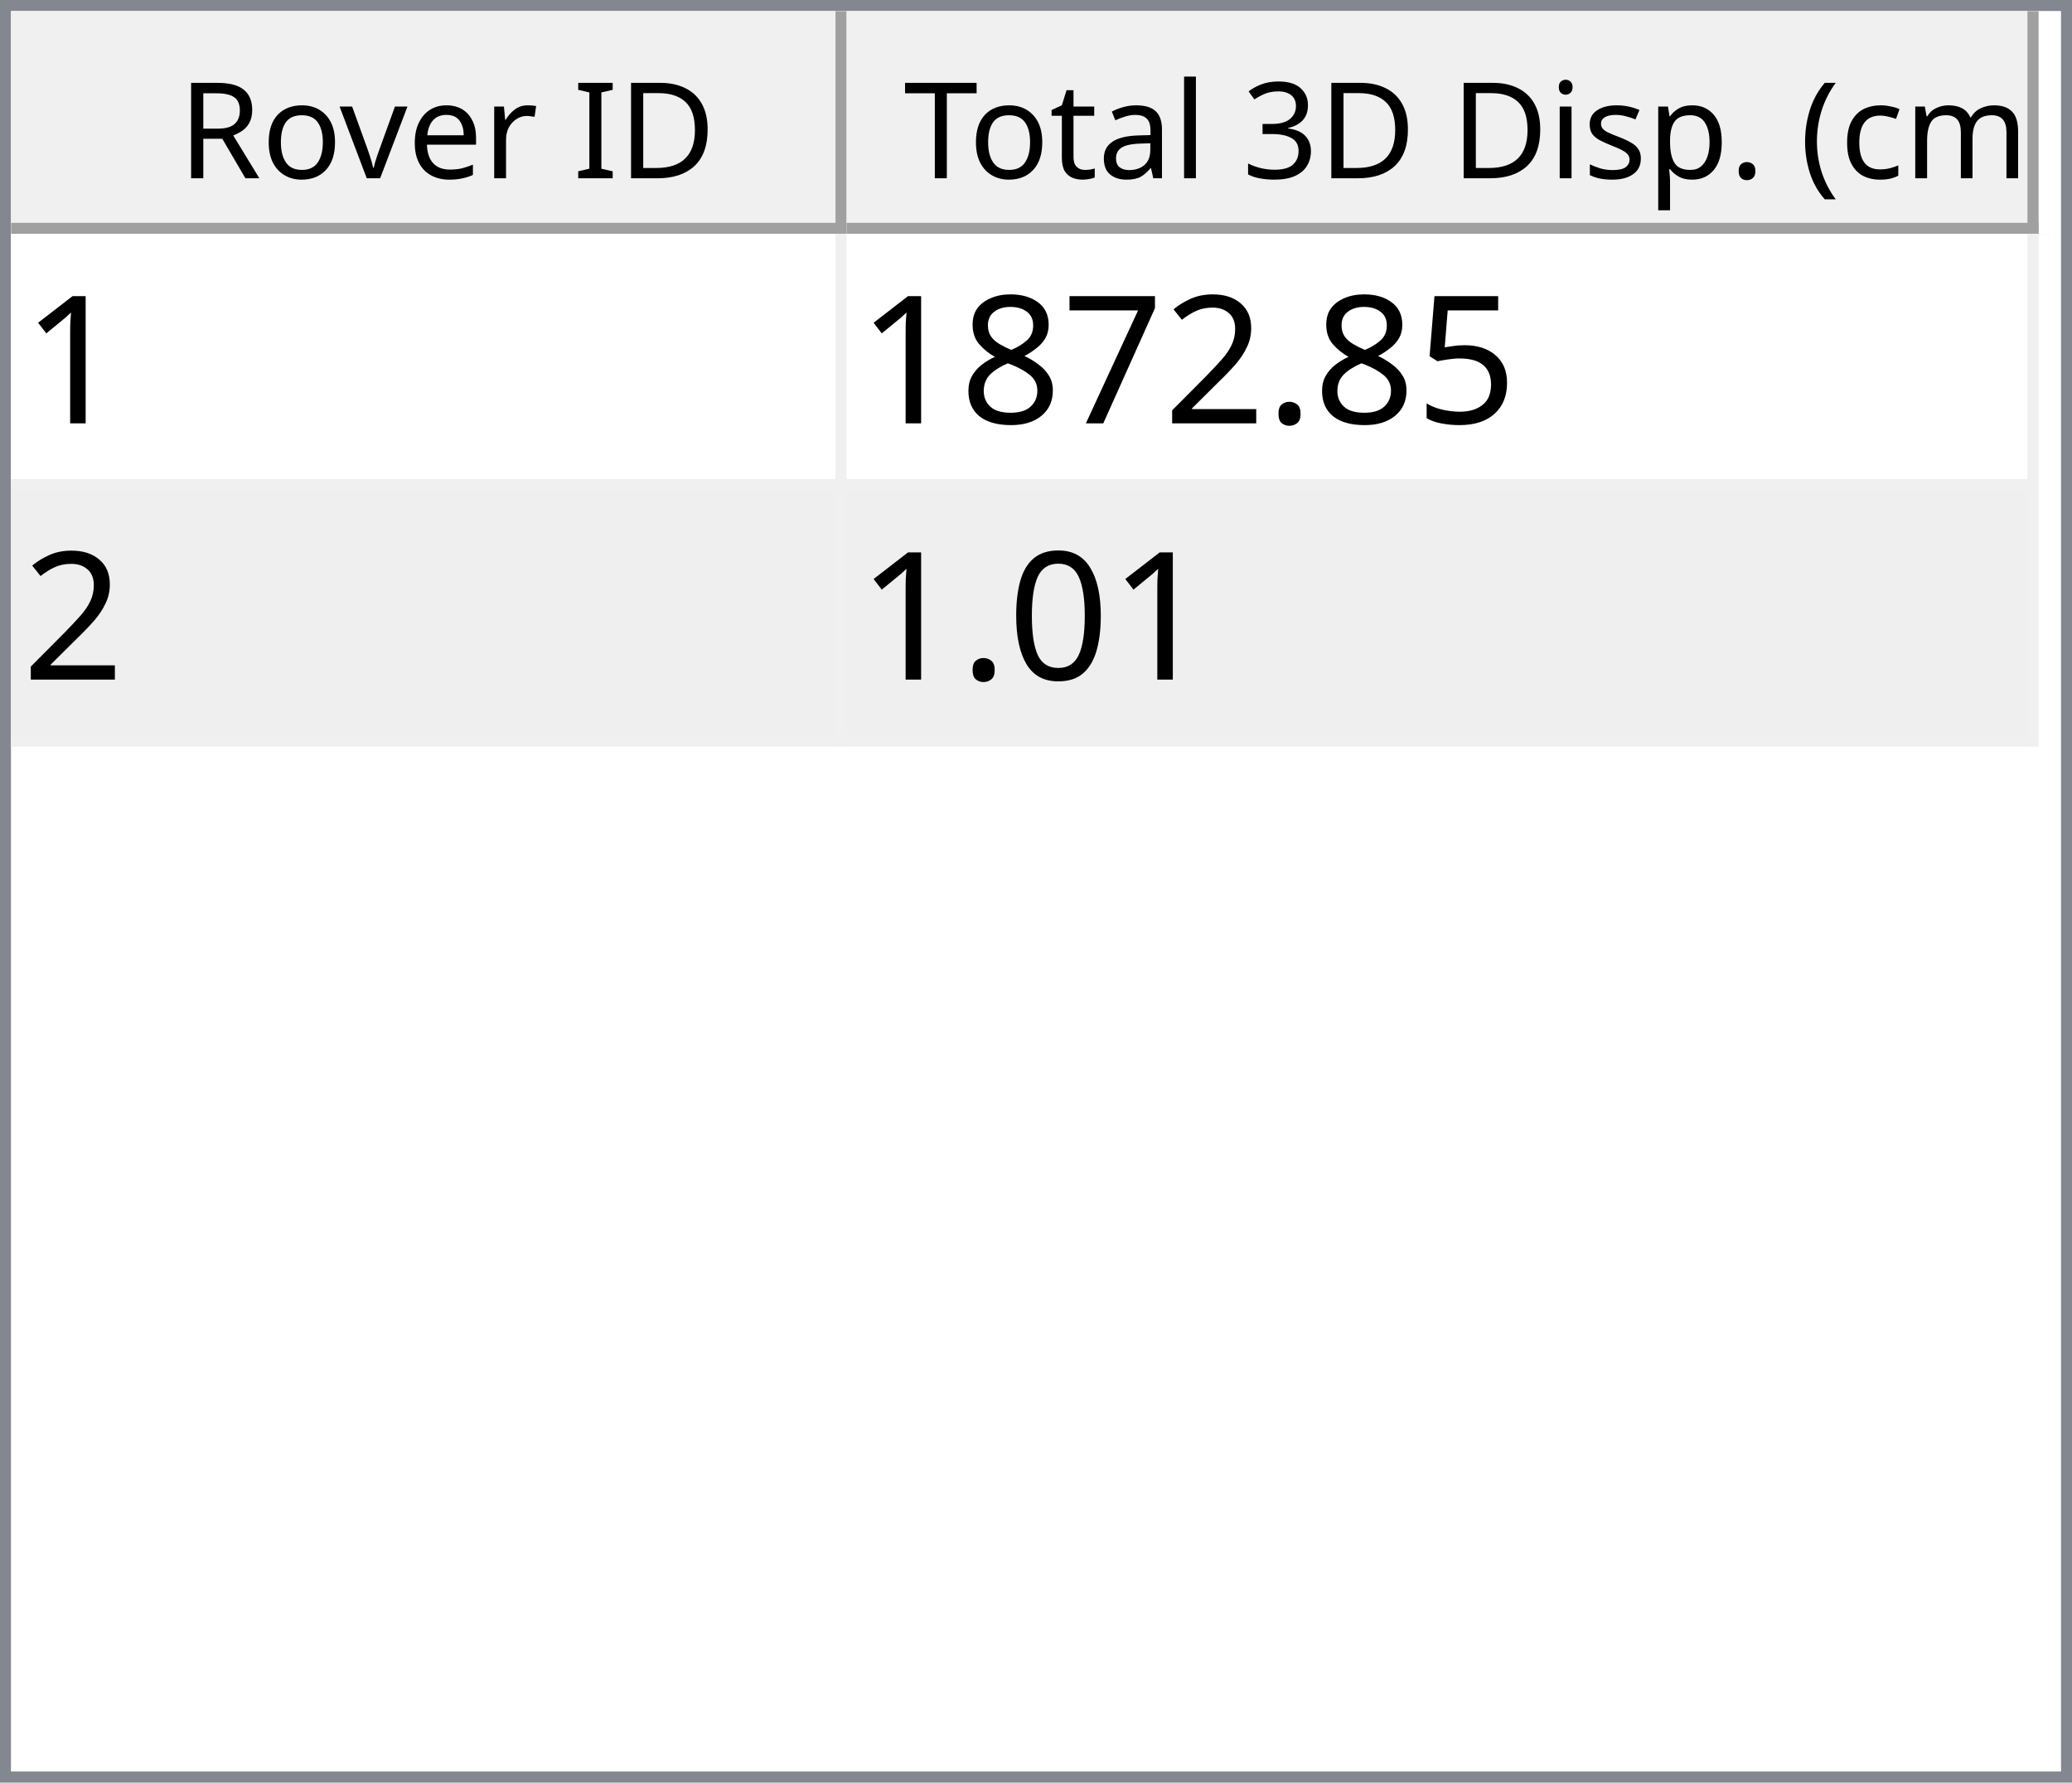
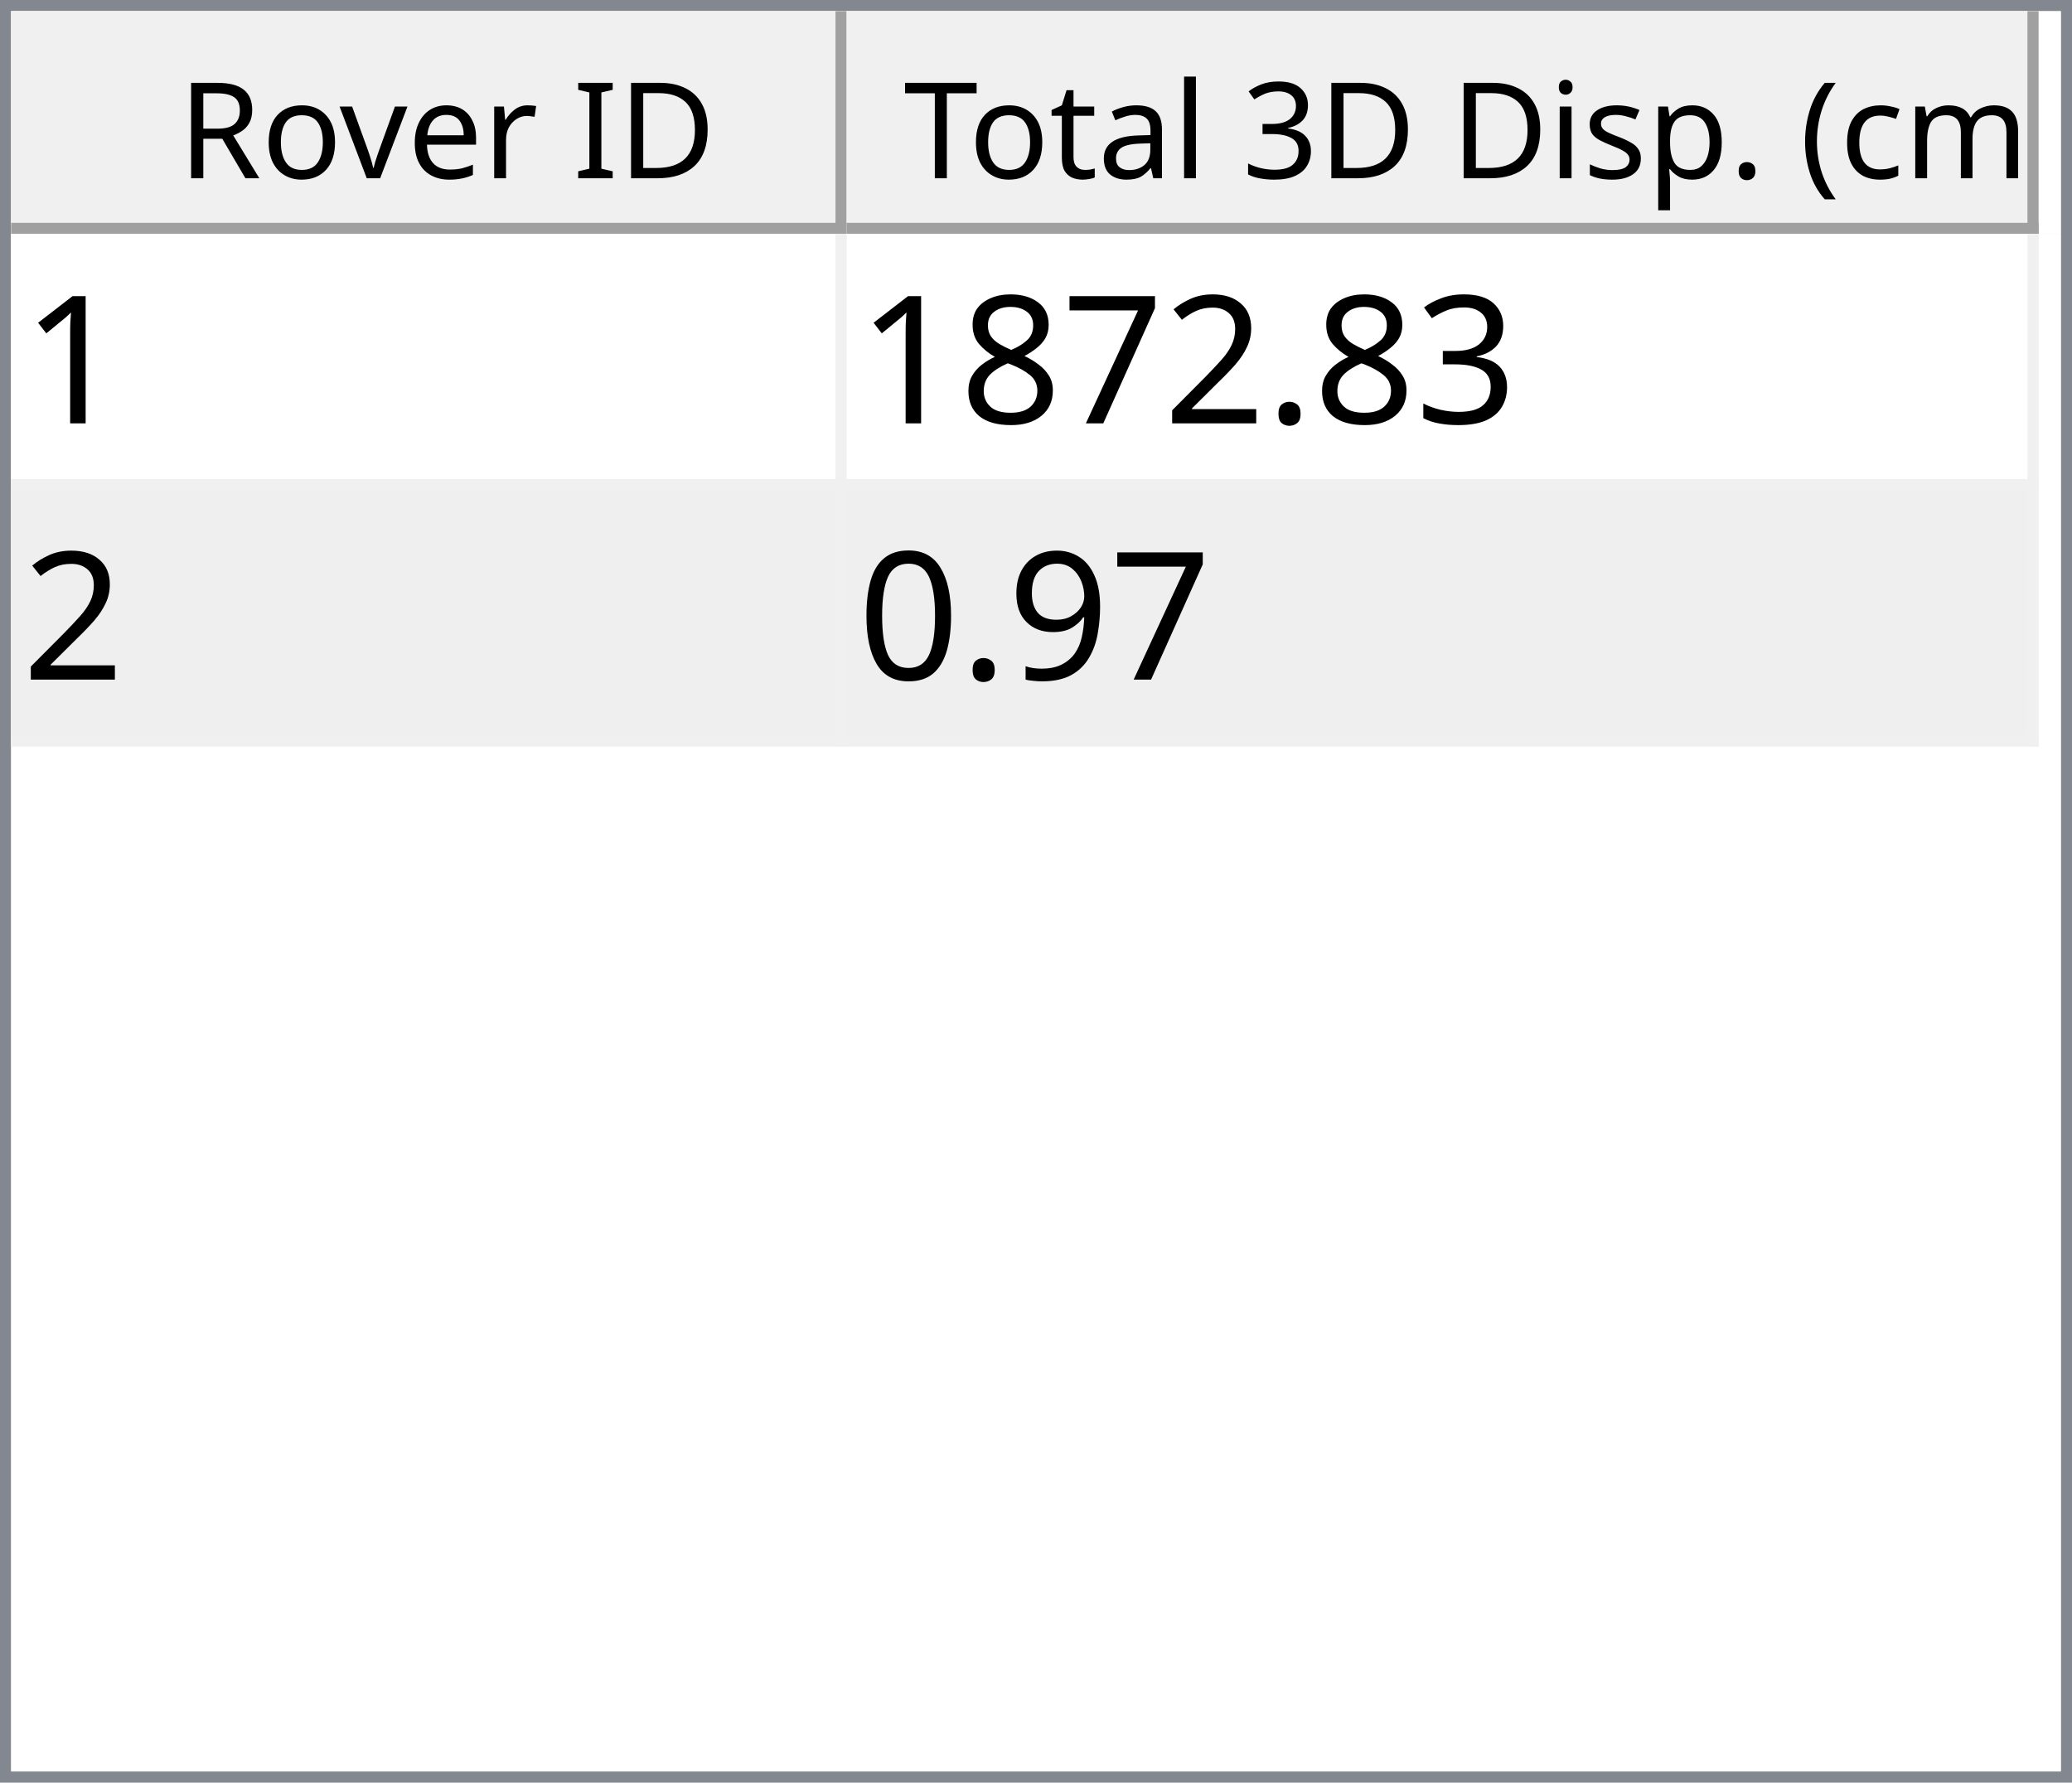
<svg xmlns="http://www.w3.org/2000/svg" style="fill-opacity:1; color-rendering:auto; color-interpolation:auto; text-rendering:auto; stroke:black; stroke-linecap:square; stroke-miterlimit:10; shape-rendering:auto; stroke-opacity:1; fill:black; stroke-dasharray:none; font-weight:normal; stroke-width:1; font-family:'Dialog'; font-style:normal; stroke-linejoin:miter; font-size:12px; stroke-dashoffset:0; image-rendering:auto;" width="186" height="160">
  <defs id="genericDefs" />
  <g>
    <defs id="defs1">
      <clipPath clipPathUnits="userSpaceOnUse" id="clipPath1">
        <path d="M0 0 L186 0 L186 160 L0 160 L0 0 Z" />
      </clipPath>
      <clipPath clipPathUnits="userSpaceOnUse" id="clipPath2">
        <path d="M0 0 L0 160 L186 160 L186 0 Z" />
      </clipPath>
      <clipPath clipPathUnits="userSpaceOnUse" id="clipPath3">
        <path d="M0 0 L0 20 L184 20 L184 0 Z" />
      </clipPath>
      <clipPath clipPathUnits="userSpaceOnUse" id="clipPath4">
        <path d="M0 0 L0 20 L75 20 L75 0 Z" />
      </clipPath>
      <clipPath clipPathUnits="userSpaceOnUse" id="clipPath5">
        <path d="M1 1 L1 19 L74 19 L74 1 Z" />
      </clipPath>
      <clipPath clipPathUnits="userSpaceOnUse" id="clipPath6">
        <path d="M0 0 L0 18 L73 18 L73 0 Z" />
      </clipPath>
      <clipPath clipPathUnits="userSpaceOnUse" id="clipPath7">
        <path d="M-0.5 -0.5 L-0.5 19.5 L74.5 19.5 L74.5 -0.5 Z" />
      </clipPath>
      <clipPath clipPathUnits="userSpaceOnUse" id="clipPath8">
        <path d="M0 0 L0 20 L107 20 L107 0 Z" />
      </clipPath>
      <clipPath clipPathUnits="userSpaceOnUse" id="clipPath9">
        <path d="M1 1 L1 19 L106 19 L106 1 Z" />
      </clipPath>
      <clipPath clipPathUnits="userSpaceOnUse" id="clipPath10">
        <path d="M0 0 L0 18 L105 18 L105 0 Z" />
      </clipPath>
      <clipPath clipPathUnits="userSpaceOnUse" id="clipPath11">
        <path d="M-0.5 -0.5 L-0.5 19.5 L106.5 19.5 L106.5 -0.5 Z" />
      </clipPath>
      <clipPath clipPathUnits="userSpaceOnUse" id="clipPath12">
        <path d="M0 0 L0 138 L184 138 L184 0 Z" />
      </clipPath>
      <clipPath clipPathUnits="userSpaceOnUse" id="clipPath13">
        <path d="M0 0 L0 46 L182 46 L182 0 Z" />
      </clipPath>
      <clipPath clipPathUnits="userSpaceOnUse" id="clipPath14">
        <path d="M-0.5 -0.5 L-0.5 45.5 L181.5 45.5 L181.5 -0.5 Z" />
      </clipPath>
      <clipPath clipPathUnits="userSpaceOnUse" id="clipPath15">
        <path d="M0 0 L0 22 L74 22 L74 0 Z" />
      </clipPath>
      <clipPath clipPathUnits="userSpaceOnUse" id="clipPath16">
        <path d="M0 0 L0 22 L106 22 L106 0 Z" />
      </clipPath>
      <font horiz-adv-x="64.551" id="font1">
        <font-face ascent="107.91" descent="25.098" units-per-em="100" style="font-style:normal; font-family:Segoe UI; font-weight:normal;" />
        <missing-glyph horiz-adv-x="64.551" d="M8.109 0 L8.109 68.266 L56.453 68.266 L56.453 0 L8.109 0 ZM15.328 7.234 L49.219 7.234 L49.219 61.031 L15.328 61.031 L15.328 7.234 Z" />
        <glyph unicode="D" horiz-adv-x="70.117" d="M9.188 0 L9.188 70.016 L28.516 70.016 Q65.531 70.016 65.531 35.891 Q65.531 19.672 55.25 9.836 Q44.969 0 27.734 0 L9.188 0 ZM17.391 62.594 L17.391 7.422 L27.828 7.422 Q41.609 7.422 49.273 14.797 Q56.938 22.172 56.938 35.688 Q56.938 62.594 28.328 62.594 L17.391 62.594 Z" />
        <glyph unicode="I" horiz-adv-x="26.611" d="M17.391 0 L9.188 0 L9.188 70.016 L17.391 70.016 L17.391 0 Z" />
        <glyph unicode=" " horiz-adv-x="27.393" d="" />
        <glyph unicode="r" horiz-adv-x="34.766" d="M34.188 41.891 Q32.078 43.5 28.125 43.5 Q23 43.5 19.555 38.672 Q16.109 33.844 16.109 25.484 L16.109 0 L8.109 0 L8.109 50 L16.109 50 L16.109 39.703 L16.312 39.703 Q18.016 44.969 21.531 47.922 Q25.047 50.875 29.391 50.875 Q32.516 50.875 34.188 50.203 L34.188 41.891 Z" />
        <glyph unicode="e" horiz-adv-x="52.295" d="M48.297 23 L12.984 23 Q13.188 14.656 17.484 10.109 Q21.781 5.562 29.297 5.562 Q37.75 5.562 44.828 11.141 L44.828 3.609 Q38.234 -1.172 27.391 -1.172 Q16.797 -1.172 10.742 5.641 Q4.688 12.453 4.688 24.812 Q4.688 36.469 11.305 43.82 Q17.922 51.172 27.734 51.172 Q37.547 51.172 42.922 44.828 Q48.297 38.484 48.297 27.203 L48.297 23 ZM40.094 29.781 Q40.047 36.719 36.75 40.578 Q33.453 44.438 27.594 44.438 Q21.922 44.438 17.969 40.383 Q14.016 36.328 13.094 29.781 L40.094 29.781 Z" />
        <glyph unicode="v" horiz-adv-x="47.9" d="M47.406 50 L27.484 0 L19.625 0 L0.688 50 L9.469 50 L22.172 13.672 Q23.578 9.672 23.922 6.688 L24.125 6.688 Q24.609 10.453 25.688 13.484 L38.969 50 L47.406 50 Z" />
        <glyph unicode="o" horiz-adv-x="58.594" d="M29 -1.172 Q17.922 -1.172 11.305 5.836 Q4.688 12.844 4.688 24.422 Q4.688 37.016 11.57 44.094 Q18.453 51.172 30.172 51.172 Q41.359 51.172 47.633 44.289 Q53.906 37.406 53.906 25.203 Q53.906 13.234 47.141 6.031 Q40.375 -1.172 29 -1.172 ZM29.594 44.438 Q21.875 44.438 17.383 39.188 Q12.891 33.938 12.891 24.703 Q12.891 15.828 17.43 10.695 Q21.969 5.562 29.594 5.562 Q37.359 5.562 41.531 10.594 Q45.703 15.625 45.703 24.906 Q45.703 34.281 41.531 39.359 Q37.359 44.438 29.594 44.438 Z" />
        <glyph unicode="R" horiz-adv-x="59.814" d="M59.375 0 L49.609 0 L37.891 19.625 Q36.281 22.359 34.766 24.289 Q33.25 26.219 31.664 27.438 Q30.078 28.656 28.25 29.219 Q26.422 29.781 24.125 29.781 L17.391 29.781 L17.391 0 L9.188 0 L9.188 70.016 L30.078 70.016 Q34.672 70.016 38.555 68.867 Q42.438 67.719 45.289 65.375 Q48.141 63.031 49.758 59.547 Q51.375 56.062 51.375 51.375 Q51.375 47.703 50.273 44.656 Q49.172 41.609 47.148 39.211 Q45.125 36.812 42.266 35.133 Q39.406 33.453 35.844 32.516 L35.844 32.328 Q37.594 31.547 38.891 30.547 Q40.188 29.547 41.359 28.18 Q42.531 26.812 43.68 25.078 Q44.828 23.344 46.234 21.047 L59.375 0 ZM17.391 62.594 L17.391 37.203 L28.516 37.203 Q31.594 37.203 34.203 38.133 Q36.812 39.062 38.719 40.797 Q40.625 42.531 41.703 45.047 Q42.781 47.562 42.781 50.688 Q42.781 56.297 39.141 59.445 Q35.5 62.594 28.609 62.594 L17.391 62.594 Z" />
        <glyph unicode=")" horiz-adv-x="30.176" d="M8.297 -15.922 L1.172 -15.922 Q16.406 2.344 16.406 26.812 Q16.406 51.469 1.078 70.016 L8.297 70.016 Q23.531 52.156 23.531 26.703 Q23.531 1.375 8.297 -15.922 Z" />
        <glyph unicode="m" horiz-adv-x="86.133" d="M79.109 0 L71.094 0 L71.094 28.719 Q71.094 37.016 68.531 40.727 Q65.969 44.438 59.906 44.438 Q54.781 44.438 51.195 39.75 Q47.609 35.062 47.609 28.516 L47.609 0 L39.594 0 L39.594 29.688 Q39.594 44.438 28.219 44.438 Q22.953 44.438 19.531 40.016 Q16.109 35.594 16.109 28.516 L16.109 0 L8.109 0 L8.109 50 L16.109 50 L16.109 42.094 L16.312 42.094 Q21.625 51.172 31.844 51.172 Q36.969 51.172 40.773 48.312 Q44.578 45.453 46 40.828 Q51.562 51.172 62.594 51.172 Q79.109 51.172 79.109 30.812 L79.109 0 Z" />
        <glyph unicode="c" horiz-adv-x="46.191" d="M42.188 2.297 Q36.422 -1.172 28.516 -1.172 Q17.828 -1.172 11.258 5.789 Q4.688 12.75 4.688 23.828 Q4.688 36.188 11.766 43.68 Q18.844 51.172 30.672 51.172 Q37.25 51.172 42.281 48.734 L42.281 40.531 Q36.719 44.438 30.375 44.438 Q22.703 44.438 17.797 38.945 Q12.891 33.453 12.891 24.516 Q12.891 15.719 17.508 10.641 Q22.125 5.562 29.891 5.562 Q36.422 5.562 42.188 9.906 L42.188 2.297 Z" />
        <glyph unicode="(" horiz-adv-x="30.176" d="M29.109 -15.922 L21.969 -15.922 Q6.844 1.375 6.844 26.703 Q6.844 52.156 21.969 70.016 L29.203 70.016 Q13.875 51.469 13.875 26.812 Q13.875 2.344 29.109 -15.922 Z" />
        <glyph unicode="." horiz-adv-x="21.68" d="M10.891 -1.078 Q8.641 -1.078 7.055 0.539 Q5.469 2.156 5.469 4.391 Q5.469 6.641 7.055 8.273 Q8.641 9.906 10.891 9.906 Q13.188 9.906 14.797 8.273 Q16.406 6.641 16.406 4.391 Q16.406 2.156 14.797 0.539 Q13.188 -1.078 10.891 -1.078 Z" />
        <glyph unicode="p" horiz-adv-x="58.789" d="M16.312 7.234 L16.109 7.234 L16.109 -23 L8.109 -23 L8.109 50 L16.109 50 L16.109 41.219 L16.312 41.219 Q22.219 51.172 33.594 51.172 Q43.266 51.172 48.688 44.461 Q54.109 37.75 54.109 26.469 Q54.109 13.922 48 6.375 Q41.891 -1.172 31.297 -1.172 Q21.578 -1.172 16.312 7.234 ZM16.109 27.391 L16.109 20.406 Q16.109 14.203 20.141 9.883 Q24.172 5.562 30.375 5.562 Q37.641 5.562 41.773 11.133 Q45.906 16.703 45.906 26.609 Q45.906 34.969 42.047 39.703 Q38.188 44.438 31.594 44.438 Q24.609 44.438 20.359 39.578 Q16.109 34.719 16.109 27.391 Z" />
        <glyph unicode="s" horiz-adv-x="42.432" d="M5.078 1.812 L5.078 10.406 Q11.625 5.562 19.484 5.562 Q30.031 5.562 30.031 12.594 Q30.031 14.594 29.125 15.992 Q28.219 17.391 26.68 18.461 Q25.141 19.531 23.07 20.383 Q21 21.234 18.609 22.172 Q15.281 23.484 12.766 24.828 Q10.25 26.172 8.57 27.859 Q6.891 29.547 6.031 31.695 Q5.172 33.844 5.172 36.719 Q5.172 40.234 6.789 42.945 Q8.406 45.656 11.086 47.484 Q13.766 49.312 17.211 50.242 Q20.656 51.172 24.312 51.172 Q30.812 51.172 35.938 48.922 L35.938 40.828 Q30.422 44.438 23.25 44.438 Q21 44.438 19.195 43.922 Q17.391 43.406 16.094 42.477 Q14.797 41.547 14.086 40.258 Q13.375 38.969 13.375 37.406 Q13.375 35.453 14.086 34.133 Q14.797 32.812 16.164 31.789 Q17.531 30.766 19.484 29.938 Q21.438 29.109 23.922 28.125 Q27.25 26.859 29.883 25.516 Q32.516 24.172 34.375 22.484 Q36.234 20.797 37.234 18.602 Q38.234 16.406 38.234 13.375 Q38.234 9.672 36.602 6.938 Q34.969 4.203 32.234 2.398 Q29.5 0.594 25.93 -0.289 Q22.359 -1.172 18.453 -1.172 Q10.75 -1.172 5.078 1.812 Z" />
        <glyph unicode="i" horiz-adv-x="24.219" d="M12.203 62.703 Q10.062 62.703 8.547 64.164 Q7.031 65.625 7.031 67.875 Q7.031 70.125 8.547 71.609 Q10.062 73.094 12.203 73.094 Q14.406 73.094 15.945 71.609 Q17.484 70.125 17.484 67.875 Q17.484 65.719 15.945 64.211 Q14.406 62.703 12.203 62.703 ZM16.109 0 L8.109 0 L8.109 50 L16.109 50 L16.109 0 Z" />
        <glyph unicode="3" horiz-adv-x="53.906" d="M46.531 19.828 Q46.531 15.094 44.75 11.211 Q42.969 7.328 39.719 4.57 Q36.469 1.812 31.93 0.297 Q27.391 -1.219 21.922 -1.219 Q11.922 -1.219 6 2.594 L6 11.188 Q13.094 5.609 22.219 5.609 Q25.875 5.609 28.828 6.539 Q31.781 7.469 33.906 9.227 Q36.031 10.984 37.18 13.477 Q38.328 15.969 38.328 19.094 Q38.328 32.812 18.797 32.812 L12.984 32.812 L12.984 39.594 L18.5 39.594 Q35.797 39.594 35.797 52.484 Q35.797 64.406 22.609 64.406 Q15.188 64.406 8.688 59.422 L8.688 67.188 Q15.375 71.188 24.609 71.188 Q29 71.188 32.57 69.969 Q36.141 68.75 38.68 66.555 Q41.219 64.359 42.609 61.281 Q44 58.203 44 54.5 Q44 40.672 30.031 36.719 L30.031 36.531 Q33.594 36.141 36.625 34.797 Q39.656 33.453 41.852 31.305 Q44.047 29.156 45.289 26.25 Q46.531 23.344 46.531 19.828 Z" />
        <glyph unicode="l" horiz-adv-x="24.219" d="M16.109 0 L8.109 0 L8.109 74.031 L16.109 74.031 L16.109 0 Z" />
        <glyph unicode="a" horiz-adv-x="50.879" d="M43.891 0 L35.891 0 L35.891 7.812 L35.688 7.812 Q30.469 -1.172 20.312 -1.172 Q12.844 -1.172 8.617 2.781 Q4.391 6.734 4.391 13.281 Q4.391 27.297 20.906 29.594 L35.891 31.688 Q35.891 44.438 25.594 44.438 Q16.547 44.438 9.281 38.281 L9.281 46.484 Q16.656 51.172 26.266 51.172 Q43.891 51.172 43.891 32.516 L43.891 0 ZM35.891 25.297 L23.828 23.641 Q18.266 22.859 15.43 20.875 Q12.594 18.891 12.594 13.875 Q12.594 10.203 15.211 7.883 Q17.828 5.562 22.172 5.562 Q28.125 5.562 32.008 9.742 Q35.891 13.922 35.891 20.312 L35.891 25.297 Z" />
        <glyph unicode="t" horiz-adv-x="33.887" d="M31.297 0.484 Q28.469 -1.078 23.828 -1.078 Q10.688 -1.078 10.688 13.578 L10.688 43.172 L2.094 43.172 L2.094 50 L10.688 50 L10.688 62.203 L18.703 64.797 L18.703 50 L31.297 50 L31.297 43.172 L18.703 43.172 L18.703 14.984 Q18.703 9.969 20.414 7.82 Q22.125 5.672 26.078 5.672 Q29.109 5.672 31.297 7.328 L31.297 0.484 Z" />
        <glyph unicode="T" horiz-adv-x="52.393" d="M50.594 62.594 L30.375 62.594 L30.375 0 L22.172 0 L22.172 62.594 L2 62.594 L2 70.016 L50.594 70.016 L50.594 62.594 Z" />
      </font>
      <font horiz-adv-x="75.0" id="font2">
        <font-face ascent="100.537" descent="21.973" units-per-em="100" style="font-style:normal; font-family:sans-serif; font-weight:normal;" />
        <missing-glyph horiz-adv-x="75.0" d="M12.5 0 L12.5 62.5 L62.5 62.5 L62.5 0 L12.5 0 ZM14.062 1.562 L60.938 1.562 L60.938 60.938 L14.062 60.938 L14.062 1.562 Z" />
        <glyph unicode="1" horiz-adv-x="55.615" d="M37.25 0 L28.469 0 L28.469 56 Q25.297 52.984 20.141 49.953 Q14.984 46.922 10.891 45.406 L10.891 53.906 Q18.266 57.375 23.781 62.305 Q29.297 67.234 31.594 71.875 L37.25 71.875 L37.25 0 Z" />
-         <glyph unicode="5" horiz-adv-x="55.615" d="M4.156 18.75 L13.375 19.531 Q14.406 12.797 18.141 9.398 Q21.875 6 27.156 6 Q33.5 6 37.891 10.789 Q42.281 15.578 42.281 23.484 Q42.281 31 38.062 35.352 Q33.844 39.703 27 39.703 Q22.75 39.703 19.336 37.773 Q15.922 35.844 13.969 32.766 L5.719 33.844 L12.641 70.609 L48.25 70.609 L48.25 62.203 L19.672 62.203 L15.828 42.969 Q22.266 47.469 29.344 47.469 Q38.719 47.469 45.164 40.969 Q51.609 34.469 51.609 24.266 Q51.609 14.547 45.953 7.469 Q39.062 -1.219 27.156 -1.219 Q17.391 -1.219 11.211 4.25 Q5.031 9.719 4.156 18.75 Z" />
+         <glyph unicode="3" horiz-adv-x="55.615" d="M4.203 18.891 L12.984 20.062 Q14.5 12.594 18.141 9.297 Q21.781 6 27 6 Q33.203 6 37.477 10.297 Q41.75 14.594 41.75 20.953 Q41.75 27 37.797 30.93 Q33.844 34.859 27.734 34.859 Q25.25 34.859 21.531 33.891 L22.516 41.609 Q23.391 41.5 23.922 41.5 Q29.547 41.5 34.039 44.43 Q38.531 47.359 38.531 53.469 Q38.531 58.297 35.258 61.477 Q31.984 64.656 26.812 64.656 Q21.688 64.656 18.266 61.43 Q14.844 58.203 13.875 51.766 L5.078 53.328 Q6.688 62.156 12.398 67.016 Q18.109 71.875 26.609 71.875 Q32.469 71.875 37.398 69.359 Q42.328 66.844 44.945 62.5 Q47.562 58.156 47.562 53.266 Q47.562 48.641 45.07 44.828 Q42.578 41.016 37.703 38.766 Q44.047 37.312 47.562 32.695 Q51.078 28.078 51.078 21.141 Q51.078 11.766 44.242 5.25 Q37.406 -1.266 26.953 -1.266 Q17.531 -1.266 11.305 4.352 Q5.078 9.969 4.203 18.891 Z" />
        <glyph unicode="." horiz-adv-x="27.783" d="M9.078 0 L9.078 10.016 L19.094 10.016 L19.094 0 L9.078 0 Z" />
        <glyph unicode="2" horiz-adv-x="55.615" d="M50.344 8.453 L50.344 0 L3.031 0 Q2.938 3.172 4.047 6.109 Q5.859 10.938 9.836 15.625 Q13.812 20.312 21.344 26.469 Q33.016 36.031 37.117 41.625 Q41.219 47.219 41.219 52.203 Q41.219 57.422 37.477 61.008 Q33.734 64.594 27.734 64.594 Q21.391 64.594 17.578 60.789 Q13.766 56.984 13.719 50.25 L4.688 51.172 Q5.609 61.281 11.664 66.578 Q17.719 71.875 27.938 71.875 Q38.234 71.875 44.242 66.164 Q50.25 60.453 50.25 52 Q50.25 47.703 48.492 43.555 Q46.734 39.406 42.656 34.812 Q38.578 30.219 29.109 22.219 Q21.188 15.578 18.945 13.211 Q16.703 10.844 15.234 8.453 L50.344 8.453 Z" />
        <glyph unicode="7" horiz-adv-x="55.615" d="M4.734 62.203 L4.734 70.656 L51.078 70.656 L51.078 63.812 Q44.234 56.547 37.523 44.484 Q30.812 32.422 27.156 19.672 Q24.516 10.688 23.781 0 L14.75 0 Q14.891 8.453 18.062 20.414 Q21.234 32.375 27.172 43.484 Q33.109 54.594 39.797 62.203 L4.734 62.203 Z" />
        <glyph unicode="8" horiz-adv-x="55.615" d="M17.672 38.812 Q12.203 40.828 9.57 44.539 Q6.938 48.25 6.938 53.422 Q6.938 61.234 12.555 66.555 Q18.172 71.875 27.484 71.875 Q36.859 71.875 42.578 66.43 Q48.297 60.984 48.297 53.172 Q48.297 48.188 45.68 44.508 Q43.062 40.828 37.75 38.812 Q44.344 36.672 47.781 31.883 Q51.219 27.094 51.219 20.453 Q51.219 11.281 44.727 5.031 Q38.234 -1.219 27.641 -1.219 Q17.047 -1.219 10.547 5.055 Q4.047 11.328 4.047 20.703 Q4.047 27.688 7.594 32.398 Q11.141 37.109 17.672 38.812 ZM15.922 53.719 Q15.922 48.641 19.195 45.414 Q22.469 42.188 27.688 42.188 Q32.766 42.188 36.016 45.383 Q39.266 48.578 39.266 53.219 Q39.266 58.062 35.914 61.359 Q32.562 64.656 27.594 64.656 Q22.562 64.656 19.242 61.43 Q15.922 58.203 15.922 53.719 ZM13.094 20.656 Q13.094 16.891 14.875 13.375 Q16.656 9.859 20.172 7.93 Q23.688 6 27.734 6 Q34.031 6 38.133 10.055 Q42.234 14.109 42.234 20.359 Q42.234 26.703 38.016 30.859 Q33.797 35.016 27.438 35.016 Q21.234 35.016 17.164 30.914 Q13.094 26.812 13.094 20.656 Z" />
+         <glyph unicode="9" horiz-adv-x="55.615" d="M5.469 16.547 L13.922 17.328 Q14.984 11.375 18.016 8.688 Q21.047 6 25.781 6 Q29.828 6 32.883 7.859 Q35.938 9.719 37.891 12.82 Q39.844 15.922 41.164 21.195 Q42.484 26.469 42.484 31.938 Q42.484 32.516 42.438 33.688 Q39.797 29.5 35.234 26.883 Q30.672 24.266 25.344 24.266 Q16.453 24.266 10.305 30.711 Q4.156 37.156 4.156 47.703 Q4.156 58.594 10.578 65.234 Q17 71.875 26.656 71.875 Q33.641 71.875 39.43 68.117 Q45.219 64.359 48.219 57.398 Q51.219 50.438 51.219 37.25 Q51.219 23.531 48.242 15.406 Q45.266 7.281 39.383 3.031 Q33.5 -1.219 25.594 -1.219 Q17.188 -1.219 11.867 3.445 Q6.547 8.109 5.469 16.547 ZM41.453 48.141 Q41.453 55.719 37.43 60.156 Q33.406 64.594 27.734 64.594 Q21.875 64.594 17.531 59.812 Q13.188 55.031 13.188 47.406 Q13.188 40.578 17.312 36.305 Q21.438 32.031 27.484 32.031 Q33.594 32.031 37.523 36.305 Q41.453 40.578 41.453 48.141 Z" />
        <glyph unicode="0" horiz-adv-x="55.615" d="M4.156 35.297 Q4.156 48 6.766 55.742 Q9.375 63.484 14.523 67.68 Q19.672 71.875 27.484 71.875 Q33.25 71.875 37.594 69.555 Q41.938 67.234 44.773 62.867 Q47.609 58.5 49.219 52.227 Q50.828 45.953 50.828 35.297 Q50.828 22.703 48.242 14.969 Q45.656 7.234 40.508 3.008 Q35.359 -1.219 27.484 -1.219 Q17.141 -1.219 11.234 6.203 Q4.156 15.141 4.156 35.297 ZM13.188 35.297 Q13.188 17.672 17.312 11.836 Q21.438 6 27.484 6 Q33.547 6 37.672 11.859 Q41.797 17.719 41.797 35.297 Q41.797 52.984 37.672 58.789 Q33.547 64.594 27.391 64.594 Q21.344 64.594 17.719 59.469 Q13.188 52.938 13.188 35.297 Z" />
      </font>
    </defs>
    <g style="fill:white; stroke:white;">
      <rect x="0" y="0" width="186" style="clip-path:url(#clipPath1); stroke:none;" height="160" />
    </g>
    <g style="fill:white; text-rendering:optimizeSpeed; color-rendering:optimizeSpeed; image-rendering:optimizeSpeed; shape-rendering:crispEdges; stroke:white; color-interpolation:sRGB;">
      <rect x="0" width="186" height="160" y="0" style="stroke:none;" />
      <path style="stroke:none;" d="M0 160 L186 160 L186 0 L0 0 Z" />
    </g>
    <g style="fill:rgb(240,240,240); font-family:'Segoe UI'; stroke:rgb(240,240,240);">
      <rect x="0" y="0" width="186" style="clip-path:url(#clipPath2); stroke:none;" height="160" />
    </g>
    <g style="fill:rgb(130,135,144); font-family:'Segoe UI'; stroke:rgb(130,135,144);">
      <path d="M0 0 L186 0 L186 160 L0 160 L0 0 ZM1 1 L185 1 L185 159 L1 159 L1 1 Z" style="fill-rule:evenodd; clip-path:url(#clipPath2); stroke:none;" />
    </g>
    <g style="fill:white; font-family:'Segoe UI'; stroke:white;" transform="translate(1,1)">
      <rect x="0" y="0" width="184" style="clip-path:url(#clipPath3); stroke:none;" height="20" />
    </g>
    <g style="fill:rgb(240,240,240); font-family:'Segoe UI'; stroke:rgb(240,240,240);" transform="translate(1,1)">
      <rect x="0" y="0" width="75" style="clip-path:url(#clipPath4); stroke:none;" height="20" />
    </g>
    <g style="font-family:'Segoe UI';" transform="translate(2,2)">
      <text x="14" xml:space="preserve" y="14" style="clip-path:url(#clipPath6); stroke:none;">Rover ID</text>
    </g>
    <g style="fill:rgb(160,160,160); font-family:'Segoe UI'; stroke:rgb(160,160,160); stroke-linejoin:bevel;" transform="translate(1.5,1.5)">
      <line x1="74" x2="74" y1="0" style="fill:none; clip-path:url(#clipPath7);" y2="19" />
    </g>
    <g style="fill:rgb(160,160,160); font-family:'Segoe UI'; stroke:rgb(160,160,160); stroke-linejoin:bevel;" transform="matrix(1,0,0,1,1,1) translate(0.5,0.5)">
      <line x1="0" x2="74" y1="19" style="fill:none; clip-path:url(#clipPath7);" y2="19" />
    </g>
    <g style="fill:rgb(240,240,240); font-family:'Segoe UI'; stroke:rgb(240,240,240);" transform="translate(76,1)">
      <rect x="0" y="0" width="107" style="clip-path:url(#clipPath8); stroke:none;" height="20" />
    </g>
    <g style="font-family:'Segoe UI';" transform="translate(77,2)">
      <text x="1" xml:space="preserve" y="14" style="clip-path:url(#clipPath10); stroke:none;"> Total 3D Disp. (cm)</text>
    </g>
    <g style="fill:rgb(160,160,160); font-family:'Segoe UI'; stroke:rgb(160,160,160); stroke-linejoin:bevel;" transform="translate(76.5,1.5)">
      <line x1="106" x2="106" y1="0" style="fill:none; clip-path:url(#clipPath11);" y2="19" />
    </g>
    <g style="fill:rgb(160,160,160); font-family:'Segoe UI'; stroke:rgb(160,160,160); stroke-linejoin:bevel;" transform="matrix(1,0,0,1,76,1) translate(0.5,0.5)">
      <line x1="0" x2="106" y1="19" style="fill:none; clip-path:url(#clipPath11);" y2="19" />
    </g>
    <g style="fill:white; font-family:'Segoe UI'; stroke:white;" transform="translate(1,21)">
      <rect x="0" y="0" width="184" style="clip-path:url(#clipPath12); stroke:none;" height="138" />
    </g>
    <g style="fill:rgb(240,240,240); font-size:16px; font-family:sans-serif; stroke:rgb(240,240,240);" transform="translate(1,21)">
      <rect x="0" y="0" width="182" style="clip-path:url(#clipPath13); stroke:none;" height="46" />
      <line transform="translate(0.5,0.5)" x1="0" x2="181" y1="22" style="clip-path:url(#clipPath14); fill:none; stroke-linejoin:bevel;" y2="22" />
    </g>
    <g transform="matrix(1,0,0,1,1,21) translate(0.5,0.5)" style="fill:rgb(240,240,240); font-size:16px; font-family:sans-serif; stroke:rgb(240,240,240); stroke-linejoin:bevel;">
      <line x1="0" x2="181" y1="45" style="fill:none; clip-path:url(#clipPath14);" y2="45" />
    </g>
    <g transform="matrix(1,0,0,1,1,21) translate(0.5,0.5)" style="fill:rgb(240,240,240); font-size:16px; font-family:sans-serif; stroke:rgb(240,240,240); stroke-linejoin:bevel;">
      <line x1="74" x2="74" y1="0" style="fill:none; clip-path:url(#clipPath14);" y2="45" />
    </g>
    <g transform="matrix(1,0,0,1,1,21) translate(0.5,0.5)" style="fill:rgb(240,240,240); font-size:16px; font-family:sans-serif; stroke:rgb(240,240,240); stroke-linejoin:bevel;">
      <line x1="181" x2="181" y1="0" style="fill:none; clip-path:url(#clipPath14);" y2="45" />
    </g>
    <g style="fill:white; font-size:16px; font-family:sans-serif; stroke:white;" transform="matrix(1,0,0,1,1,21)">
      <rect x="0" y="0" width="74" style="clip-path:url(#clipPath15); stroke:none;" height="22" />
      <text x="1" y="17" style="fill:black; clip-path:url(#clipPath15); stroke:none;" xml:space="preserve">1</text>
    </g>
    <g style="fill:white; font-size:16px; font-family:sans-serif; stroke:white;" transform="matrix(1,0,0,1,1,21) translate(75,0)">
      <rect x="0" y="0" width="106" style="clip-path:url(#clipPath16); stroke:none;" height="22" />
-       <text x="1" y="17" style="fill:black; clip-path:url(#clipPath16); stroke:none;" xml:space="preserve">1872.85</text>
+       <text x="1" y="17" style="fill:black; clip-path:url(#clipPath16); stroke:none;" xml:space="preserve">1872.83</text>
    </g>
    <g style="fill:rgb(239,239,239); font-size:16px; font-family:sans-serif; stroke:rgb(239,239,239);" transform="matrix(1,0,0,1,1,21) translate(0,23)">
      <rect x="0" y="0" width="74" style="clip-path:url(#clipPath15); stroke:none;" height="22" />
      <text x="1" y="17" style="fill:black; clip-path:url(#clipPath15); stroke:none;" xml:space="preserve">2</text>
    </g>
    <g style="fill:rgb(239,239,239); font-size:16px; font-family:sans-serif; stroke:rgb(239,239,239);" transform="matrix(1,0,0,1,1,21) translate(75,23)">
      <rect x="0" y="0" width="106" style="clip-path:url(#clipPath16); stroke:none;" height="22" />
-       <text x="1" y="17" style="fill:black; clip-path:url(#clipPath16); stroke:none;" xml:space="preserve">1.01</text>
+       <text x="1" y="17" style="fill:black; clip-path:url(#clipPath16); stroke:none;" xml:space="preserve">0.97</text>
    </g>
  </g>
</svg>
